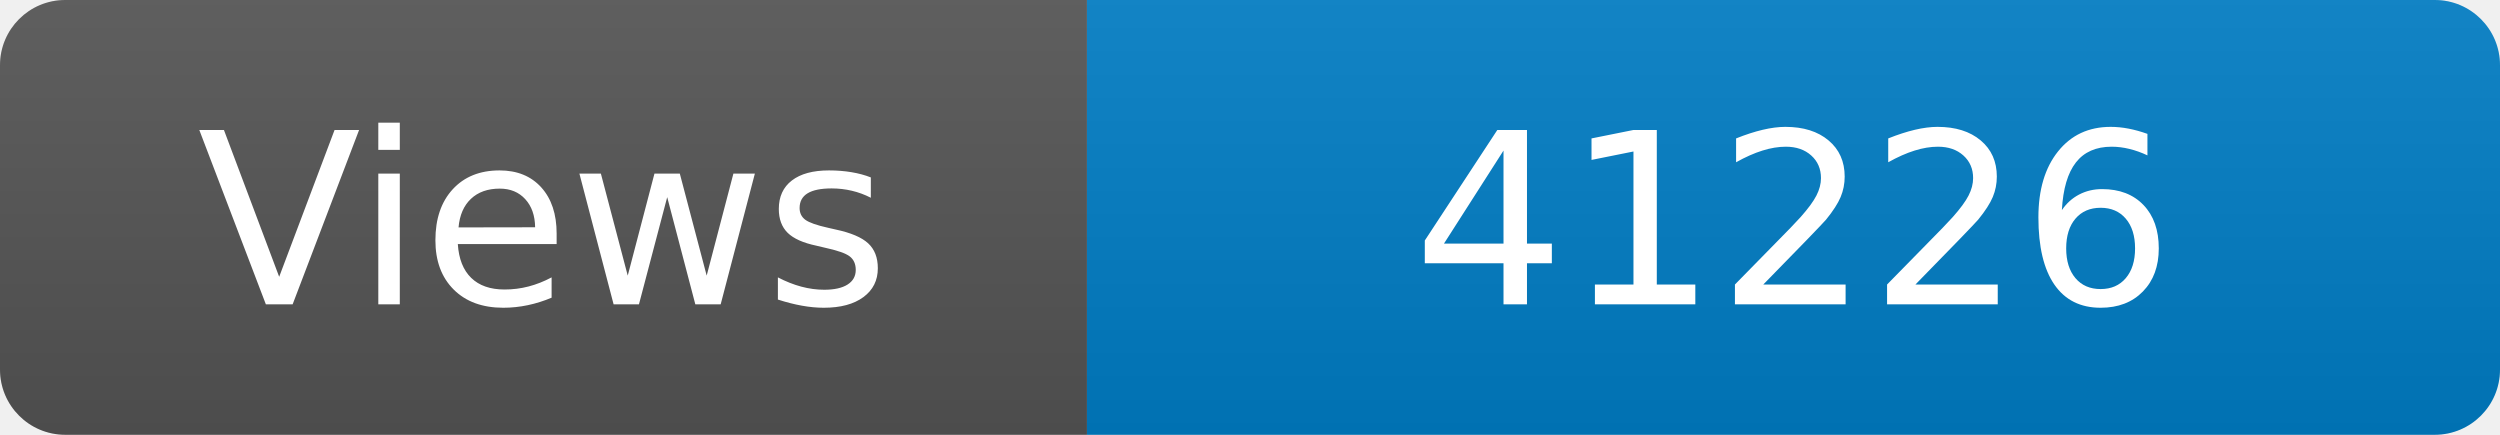
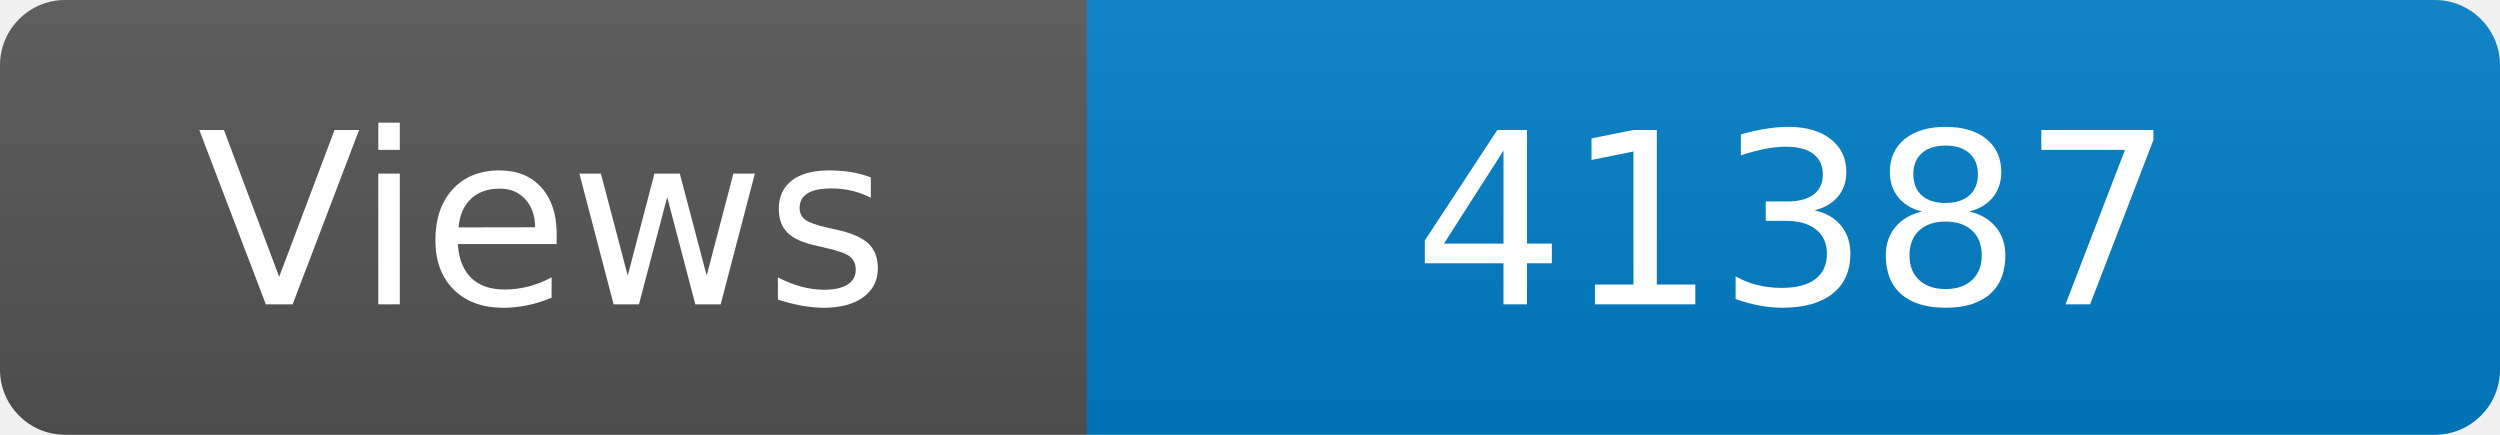
<svg xmlns="http://www.w3.org/2000/svg" width="115" height="20" role="img" aria-label="Maintained?: yes">
  <linearGradient id="s" x2="0" y2="100%">
    <stop offset="0" stop-color="#bbb" stop-opacity=".1" />
    <stop offset="1" stop-opacity=".1" />
  </linearGradient>
  <clipPath id="r">
    <rect width="115" height="20" rx="3" fill="#fff" />
  </clipPath>
  <g clip-path="url(#r)">
    <rect width="50" height="20" fill="#555" />
    <rect x="50" width="160" height="20" fill="#007ec6" />
    <rect width="115" height="20" fill="url(#s)" />
  </g>
  <g fill="#fff" text-anchor="middle" font-family="Verdana,Geneva,DejaVu Sans,sans-serif" font-size="110">
    <text x="250" y="140" transform="scale(.1)" fill="#fff">Views</text>
-     <text x="825" y="140" transform="scale(.1)" fill="#fff">41226</text>
+     <text x="825" y="140" transform="scale(.1)" fill="#fff">41387</text>
  </g>
</svg>
